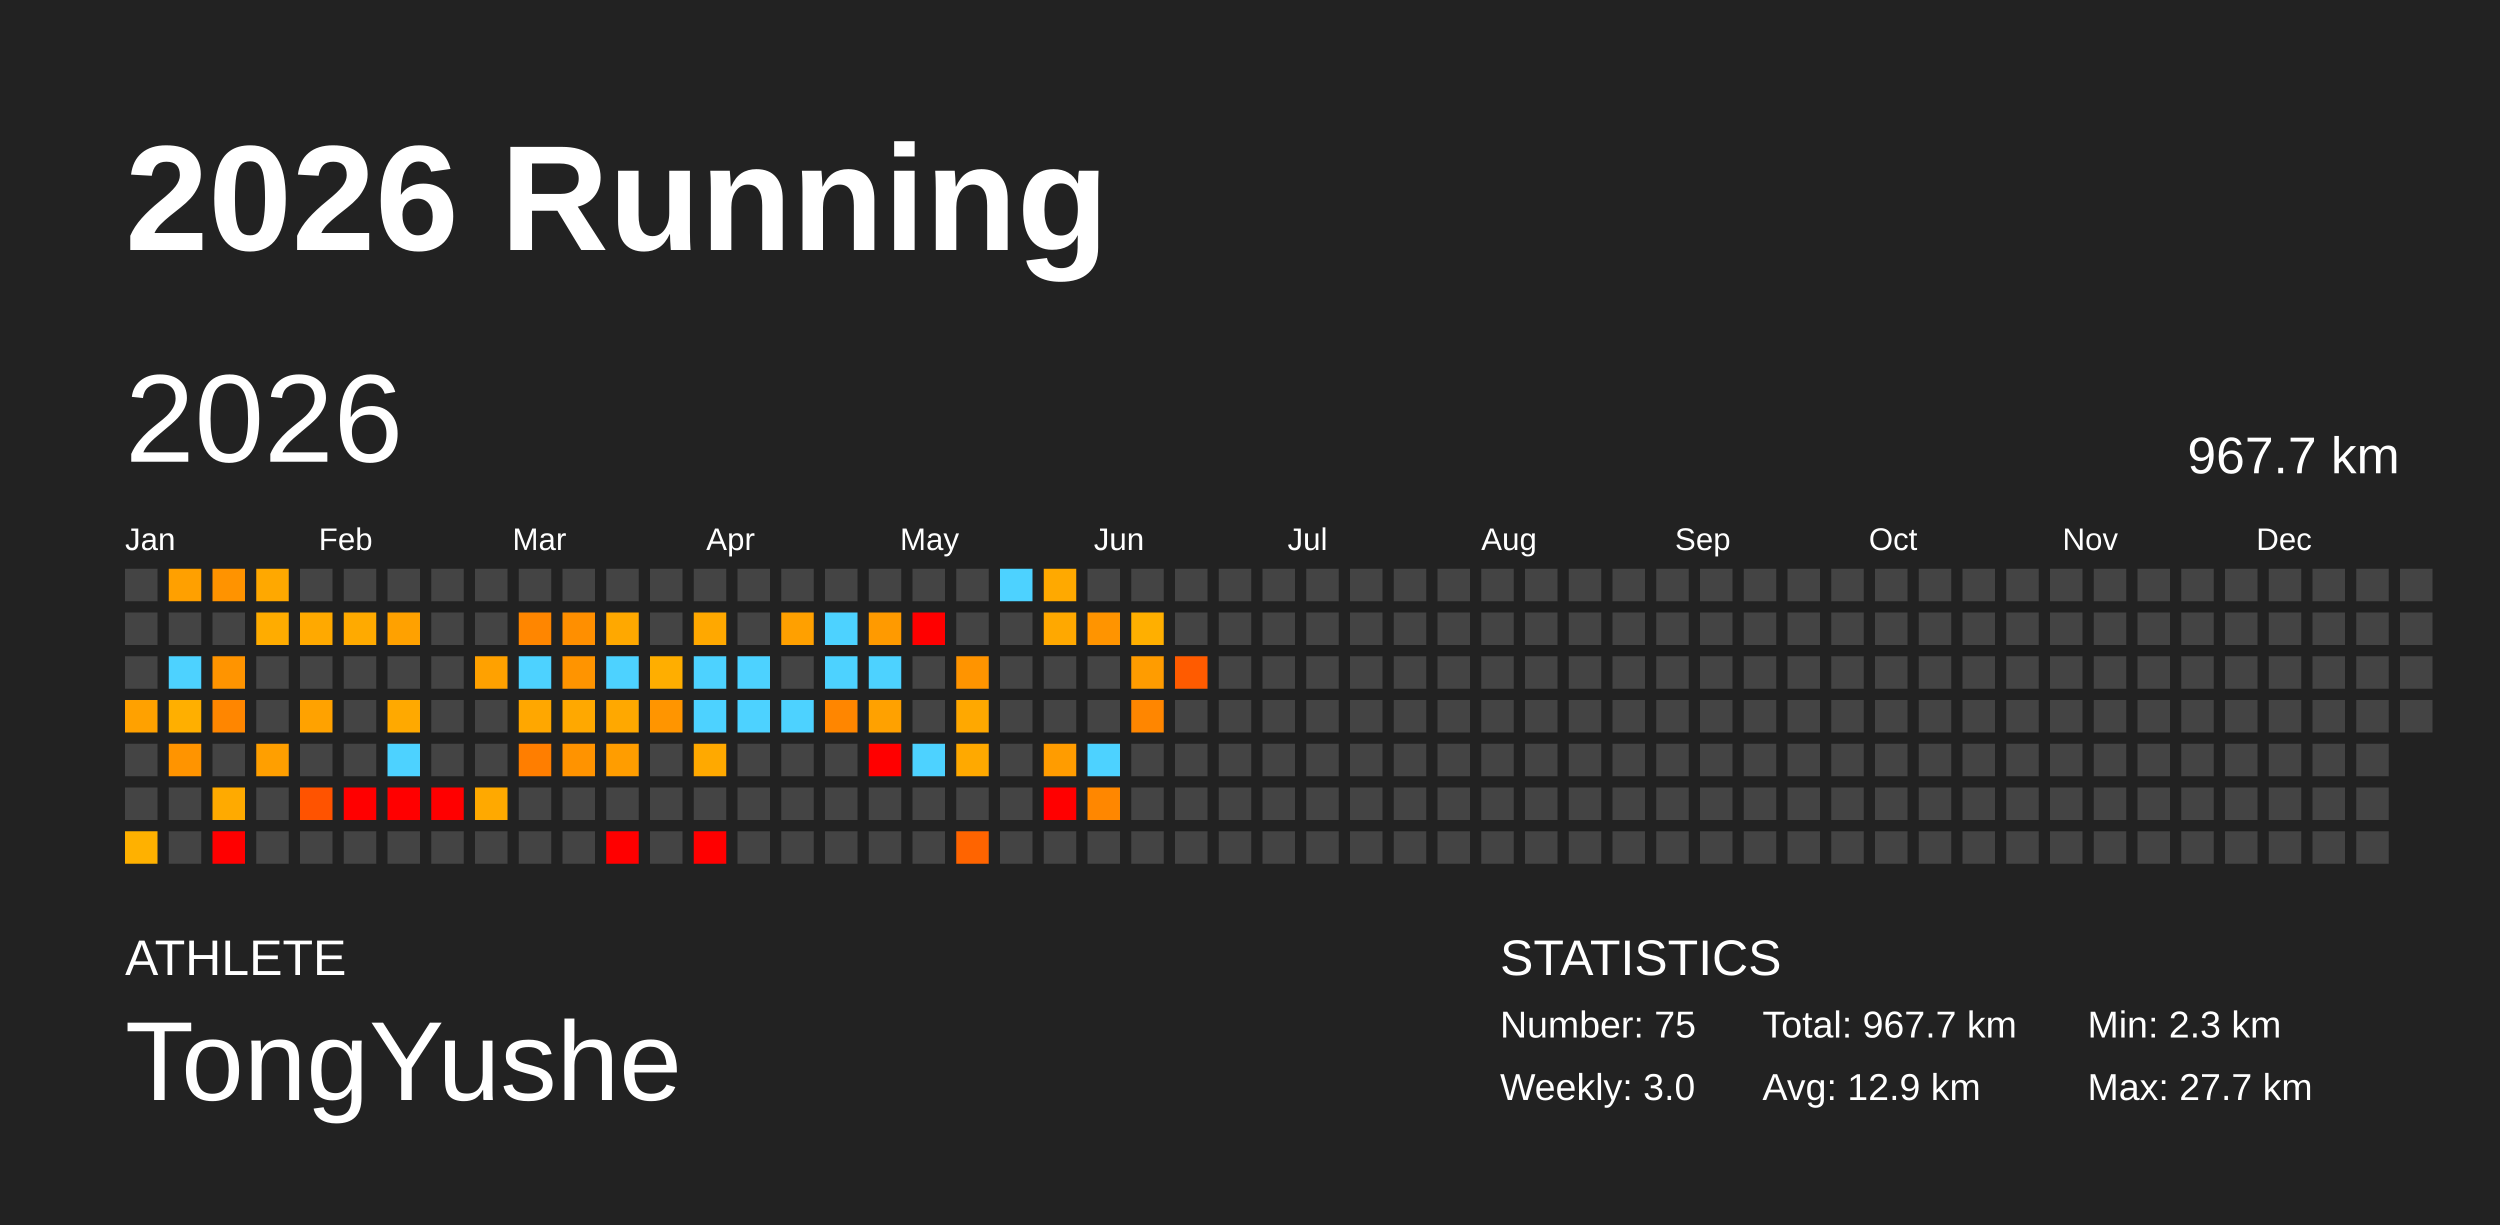
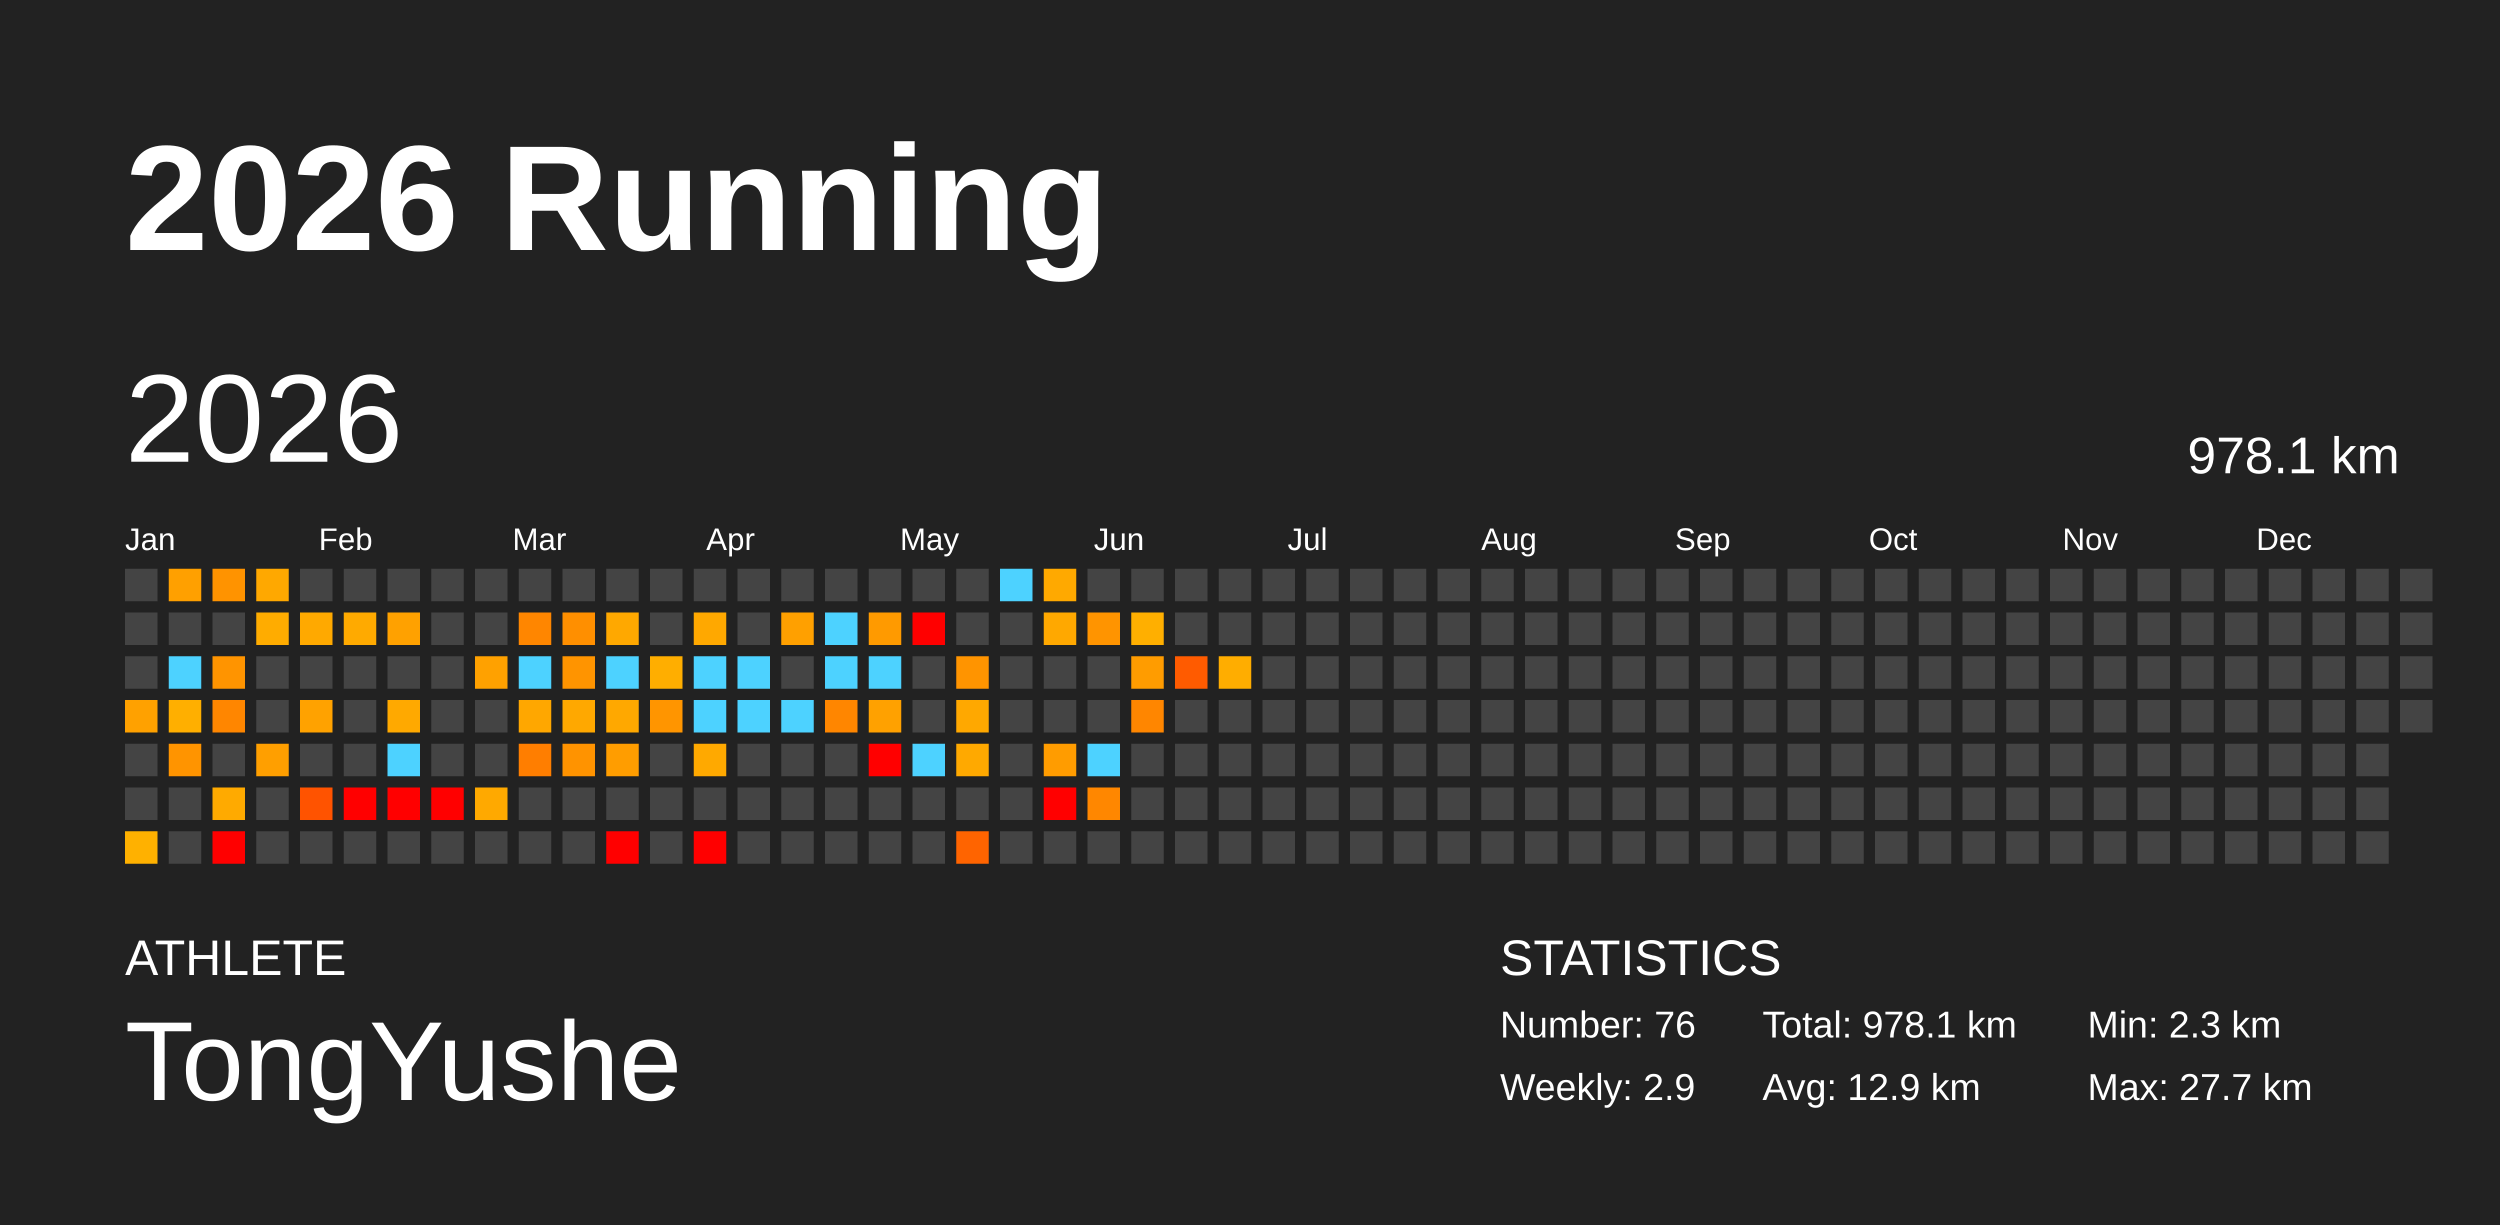
<svg xmlns="http://www.w3.org/2000/svg" baseProfile="full" height="98mm" version="1.1" viewBox="0,0,200,98" width="200mm">
  <defs />
  <rect fill="#222222" height="98" width="200" x="0" y="0" />
  <text fill="#FFFFFF" style="font-size:12px; font-family:Arial; font-weight:bold;" x="10" y="20">2026 Running</text>
  <text fill="#FFFFFF" style="font-size:4px; font-family:Arial" x="10" y="78">ATHLETE</text>
  <text fill="#FFFFFF" style="font-size:9px; font-family:Arial" x="10" y="88">TongYushe</text>
  <text fill="#FFFFFF" style="font-size:4px; font-family:Arial" x="120" y="78">STATISTICS</text>
-   <text fill="#FFFFFF" style="font-size:3px; font-family:Arial" x="120" y="83">Number: 75</text>
-   <text fill="#FFFFFF" style="font-size:3px; font-family:Arial" x="120" y="88">Weekly: 3.0</text>
-   <text fill="#FFFFFF" style="font-size:3px; font-family:Arial" x="141" y="83">Total: 967.7 km</text>
+   <text fill="#FFFFFF" style="font-size:3px; font-family:Arial" x="120" y="83">Number: 76</text>
+   <text fill="#FFFFFF" style="font-size:3px; font-family:Arial" x="120" y="88">Weekly: 2.9</text>
+   <text fill="#FFFFFF" style="font-size:3px; font-family:Arial" x="141" y="83">Total: 978.1 km</text>
  <text fill="#FFFFFF" style="font-size:3px; font-family:Arial" x="141" y="88">Avg: 12.9 km</text>
  <text fill="#FFFFFF" style="font-size:3px; font-family:Arial" x="167" y="83">Min: 2.3 km</text>
  <text fill="#FFFFFF" style="font-size:3px; font-family:Arial" x="167" y="88">Max: 27.7 km</text>
  <text dominant-baseline="hanging" fill="#FFFFFF" style="font-size:10.0px; font-family:Arial;" x="10" y="30">2026</text>
-   <text dominant-baseline="hanging" fill="#FFFFFF" style="font-size:4.125px; font-family:Arial;" x="175" y="35">967.7 km</text>
+   <text dominant-baseline="hanging" fill="#FFFFFF" style="font-size:4.125px; font-family:Arial;" x="175" y="35">978.1 km</text>
  <text fill="#FFFFFF" style="font-size:2.5px; font-family:Arial" x="10.0" y="44">Jan</text>
  <text fill="#FFFFFF" style="font-size:2.5px; font-family:Arial" x="25.5" y="44">Feb</text>
  <text fill="#FFFFFF" style="font-size:2.5px; font-family:Arial" x="41.0" y="44">Mar</text>
  <text fill="#FFFFFF" style="font-size:2.5px; font-family:Arial" x="56.5" y="44">Apr</text>
  <text fill="#FFFFFF" style="font-size:2.5px; font-family:Arial" x="72.0" y="44">May</text>
  <text fill="#FFFFFF" style="font-size:2.5px; font-family:Arial" x="87.5" y="44">Jun</text>
  <text fill="#FFFFFF" style="font-size:2.5px; font-family:Arial" x="103.0" y="44">Jul</text>
  <text fill="#FFFFFF" style="font-size:2.5px; font-family:Arial" x="118.5" y="44">Aug</text>
  <text fill="#FFFFFF" style="font-size:2.5px; font-family:Arial" x="134.0" y="44">Sep</text>
  <text fill="#FFFFFF" style="font-size:2.5px; font-family:Arial" x="149.5" y="44">Oct</text>
  <text fill="#FFFFFF" style="font-size:2.5px; font-family:Arial" x="165.0" y="44">Nov</text>
  <text fill="#FFFFFF" style="font-size:2.5px; font-family:Arial" x="180.5" y="44">Dec</text>
  <rect fill="#444444" height="2.6" width="2.6" x="10.0" y="45.5" />
  <rect fill="#444444" height="2.6" width="2.6" x="10.0" y="49.0" />
  <rect fill="#444444" height="2.6" width="2.6" x="10.0" y="52.5" />
  <rect fill="#ffa100" height="2.6" width="2.6" x="10.0" y="56.0" />
  <rect fill="#444444" height="2.6" width="2.6" x="10.0" y="59.5" />
  <rect fill="#444444" height="2.6" width="2.6" x="10.0" y="63.0" />
  <rect fill="#ffb100" height="2.6" width="2.6" x="10.0" y="66.5" />
  <rect fill="#ffa000" height="2.6" width="2.6" x="13.5" y="45.5" />
  <rect fill="#444444" height="2.6" width="2.6" x="13.5" y="49.0" />
  <rect fill="#4dd2ff" height="2.6" width="2.6" x="13.5" y="52.5" />
  <rect fill="#ffaf00" height="2.6" width="2.6" x="13.5" y="56.0" />
  <rect fill="#ff9400" height="2.6" width="2.6" x="13.5" y="59.5" />
  <rect fill="#444444" height="2.6" width="2.6" x="13.5" y="63.0" />
  <rect fill="#444444" height="2.6" width="2.6" x="13.5" y="66.5" />
  <rect fill="#ff9300" height="2.6" width="2.6" x="17.0" y="45.5" />
  <rect fill="#444444" height="2.6" width="2.6" x="17.0" y="49.0" />
  <rect fill="#ff9400" height="2.6" width="2.6" x="17.0" y="52.5" />
  <rect fill="#ff8600" height="2.6" width="2.6" x="17.0" y="56.0" />
  <rect fill="#444444" height="2.6" width="2.6" x="17.0" y="59.5" />
  <rect fill="#ffaa00" height="2.6" width="2.6" x="17.0" y="63.0" />
  <rect fill="red" height="2.6" width="2.6" x="17.0" y="66.5" />
  <rect fill="#ffa800" height="2.6" width="2.6" x="20.5" y="45.5" />
  <rect fill="#ffac00" height="2.6" width="2.6" x="20.5" y="49.0" />
  <rect fill="#444444" height="2.6" width="2.6" x="20.5" y="52.5" />
  <rect fill="#444444" height="2.6" width="2.6" x="20.5" y="56.0" />
  <rect fill="#ff9f00" height="2.6" width="2.6" x="20.5" y="59.5" />
  <rect fill="#444444" height="2.6" width="2.6" x="20.5" y="63.0" />
  <rect fill="#444444" height="2.6" width="2.6" x="20.5" y="66.5" />
  <rect fill="#444444" height="2.6" width="2.6" x="24.0" y="45.5" />
  <rect fill="#ffa900" height="2.6" width="2.6" x="24.0" y="49.0" />
  <rect fill="#444444" height="2.6" width="2.6" x="24.0" y="52.5" />
  <rect fill="#ffa200" height="2.6" width="2.6" x="24.0" y="56.0" />
  <rect fill="#444444" height="2.6" width="2.6" x="24.0" y="59.5" />
  <rect fill="#ff5300" height="2.6" width="2.6" x="24.0" y="63.0" />
  <rect fill="#444444" height="2.6" width="2.6" x="24.0" y="66.5" />
  <rect fill="#444444" height="2.6" width="2.6" x="27.5" y="45.5" />
  <rect fill="#ffaa00" height="2.6" width="2.6" x="27.5" y="49.0" />
  <rect fill="#444444" height="2.6" width="2.6" x="27.5" y="52.5" />
  <rect fill="#444444" height="2.6" width="2.6" x="27.5" y="56.0" />
  <rect fill="#444444" height="2.6" width="2.6" x="27.5" y="59.5" />
  <rect fill="red" height="2.6" width="2.6" x="27.5" y="63.0" />
  <rect fill="#444444" height="2.6" width="2.6" x="27.5" y="66.5" />
  <rect fill="#444444" height="2.6" width="2.6" x="31.0" y="45.5" />
  <rect fill="#ffa100" height="2.6" width="2.6" x="31.0" y="49.0" />
  <rect fill="#444444" height="2.6" width="2.6" x="31.0" y="52.5" />
  <rect fill="#ffa900" height="2.6" width="2.6" x="31.0" y="56.0" />
  <rect fill="#4dd2ff" height="2.6" width="2.6" x="31.0" y="59.5" />
  <rect fill="red" height="2.6" width="2.6" x="31.0" y="63.0" />
  <rect fill="#444444" height="2.6" width="2.6" x="31.0" y="66.5" />
  <rect fill="#444444" height="2.6" width="2.6" x="34.5" y="45.5" />
  <rect fill="#444444" height="2.6" width="2.6" x="34.5" y="49.0" />
  <rect fill="#444444" height="2.6" width="2.6" x="34.5" y="52.5" />
  <rect fill="#444444" height="2.6" width="2.6" x="34.5" y="56.0" />
  <rect fill="#444444" height="2.6" width="2.6" x="34.5" y="59.5" />
  <rect fill="red" height="2.6" width="2.6" x="34.5" y="63.0" />
  <rect fill="#444444" height="2.6" width="2.6" x="34.5" y="66.5" />
  <rect fill="#444444" height="2.6" width="2.6" x="38.0" y="45.5" />
  <rect fill="#444444" height="2.6" width="2.6" x="38.0" y="49.0" />
  <rect fill="#ffa100" height="2.6" width="2.6" x="38.0" y="52.5" />
  <rect fill="#444444" height="2.6" width="2.6" x="38.0" y="56.0" />
  <rect fill="#444444" height="2.6" width="2.6" x="38.0" y="59.5" />
  <rect fill="#ffa900" height="2.6" width="2.6" x="38.0" y="63.0" />
  <rect fill="#444444" height="2.6" width="2.6" x="38.0" y="66.5" />
  <rect fill="#444444" height="2.6" width="2.6" x="41.5" y="45.5" />
  <rect fill="#ff8600" height="2.6" width="2.6" x="41.5" y="49.0" />
  <rect fill="#4dd2ff" height="2.6" width="2.6" x="41.5" y="52.5" />
  <rect fill="#ffa700" height="2.6" width="2.6" x="41.5" y="56.0" />
  <rect fill="#ff7e00" height="2.6" width="2.6" x="41.5" y="59.5" />
  <rect fill="#444444" height="2.6" width="2.6" x="41.5" y="63.0" />
  <rect fill="#444444" height="2.6" width="2.6" x="41.5" y="66.5" />
  <rect fill="#444444" height="2.6" width="2.6" x="45.0" y="45.5" />
  <rect fill="#ff8f00" height="2.6" width="2.6" x="45.0" y="49.0" />
  <rect fill="#ff9400" height="2.6" width="2.6" x="45.0" y="52.5" />
  <rect fill="#ffa800" height="2.6" width="2.6" x="45.0" y="56.0" />
  <rect fill="#ff9300" height="2.6" width="2.6" x="45.0" y="59.5" />
  <rect fill="#444444" height="2.6" width="2.6" x="45.0" y="63.0" />
  <rect fill="#444444" height="2.6" width="2.6" x="45.0" y="66.5" />
  <rect fill="#444444" height="2.6" width="2.6" x="48.5" y="45.5" />
  <rect fill="#ffa800" height="2.6" width="2.6" x="48.5" y="49.0" />
  <rect fill="#4dd2ff" height="2.6" width="2.6" x="48.5" y="52.5" />
  <rect fill="#ffa800" height="2.6" width="2.6" x="48.5" y="56.0" />
  <rect fill="#ff9d00" height="2.6" width="2.6" x="48.5" y="59.5" />
  <rect fill="#444444" height="2.6" width="2.6" x="48.5" y="63.0" />
  <rect fill="red" height="2.6" width="2.6" x="48.5" y="66.5" />
  <rect fill="#444444" height="2.6" width="2.6" x="52.0" y="45.5" />
  <rect fill="#444444" height="2.6" width="2.6" x="52.0" y="49.0" />
  <rect fill="#ffae00" height="2.6" width="2.6" x="52.0" y="52.5" />
  <rect fill="#ff9500" height="2.6" width="2.6" x="52.0" y="56.0" />
  <rect fill="#444444" height="2.6" width="2.6" x="52.0" y="59.5" />
  <rect fill="#444444" height="2.6" width="2.6" x="52.0" y="63.0" />
  <rect fill="#444444" height="2.6" width="2.6" x="52.0" y="66.5" />
  <rect fill="#444444" height="2.6" width="2.6" x="55.5" y="45.5" />
  <rect fill="#ffa800" height="2.6" width="2.6" x="55.5" y="49.0" />
  <rect fill="#4dd2ff" height="2.6" width="2.6" x="55.5" y="52.5" />
  <rect fill="#4dd2ff" height="2.6" width="2.6" x="55.5" y="56.0" />
  <rect fill="#ffa900" height="2.6" width="2.6" x="55.5" y="59.5" />
  <rect fill="#444444" height="2.6" width="2.6" x="55.5" y="63.0" />
  <rect fill="red" height="2.6" width="2.6" x="55.5" y="66.5" />
  <rect fill="#444444" height="2.6" width="2.6" x="59.0" y="45.5" />
  <rect fill="#444444" height="2.6" width="2.6" x="59.0" y="49.0" />
  <rect fill="#4dd2ff" height="2.6" width="2.6" x="59.0" y="52.5" />
  <rect fill="#4dd2ff" height="2.6" width="2.6" x="59.0" y="56.0" />
  <rect fill="#444444" height="2.6" width="2.6" x="59.0" y="59.5" />
  <rect fill="#444444" height="2.6" width="2.6" x="59.0" y="63.0" />
  <rect fill="#444444" height="2.6" width="2.6" x="59.0" y="66.5" />
  <rect fill="#444444" height="2.6" width="2.6" x="62.5" y="45.5" />
  <rect fill="#ffa000" height="2.6" width="2.6" x="62.5" y="49.0" />
  <rect fill="#444444" height="2.6" width="2.6" x="62.5" y="52.5" />
  <rect fill="#4dd2ff" height="2.6" width="2.6" x="62.5" y="56.0" />
  <rect fill="#444444" height="2.6" width="2.6" x="62.5" y="59.5" />
  <rect fill="#444444" height="2.6" width="2.6" x="62.5" y="63.0" />
  <rect fill="#444444" height="2.6" width="2.6" x="62.5" y="66.5" />
  <rect fill="#444444" height="2.6" width="2.6" x="66.0" y="45.5" />
  <rect fill="#4dd2ff" height="2.6" width="2.6" x="66.0" y="49.0" />
  <rect fill="#4dd2ff" height="2.6" width="2.6" x="66.0" y="52.5" />
  <rect fill="#ff8600" height="2.6" width="2.6" x="66.0" y="56.0" />
  <rect fill="#444444" height="2.6" width="2.6" x="66.0" y="59.5" />
  <rect fill="#444444" height="2.6" width="2.6" x="66.0" y="63.0" />
  <rect fill="#444444" height="2.6" width="2.6" x="66.0" y="66.5" />
  <rect fill="#444444" height="2.6" width="2.6" x="69.5" y="45.5" />
  <rect fill="#ff9a00" height="2.6" width="2.6" x="69.5" y="49.0" />
  <rect fill="#4dd2ff" height="2.6" width="2.6" x="69.5" y="52.5" />
  <rect fill="#ffa100" height="2.6" width="2.6" x="69.5" y="56.0" />
  <rect fill="red" height="2.6" width="2.6" x="69.5" y="59.5" />
  <rect fill="#444444" height="2.6" width="2.6" x="69.5" y="63.0" />
  <rect fill="#444444" height="2.6" width="2.6" x="69.5" y="66.5" />
  <rect fill="#444444" height="2.6" width="2.6" x="73.0" y="45.5" />
  <rect fill="red" height="2.6" width="2.6" x="73.0" y="49.0" />
  <rect fill="#444444" height="2.6" width="2.6" x="73.0" y="52.5" />
  <rect fill="#444444" height="2.6" width="2.6" x="73.0" y="56.0" />
  <rect fill="#4dd2ff" height="2.6" width="2.6" x="73.0" y="59.5" />
  <rect fill="#444444" height="2.6" width="2.6" x="73.0" y="63.0" />
  <rect fill="#444444" height="2.6" width="2.6" x="73.0" y="66.5" />
  <rect fill="#444444" height="2.6" width="2.6" x="76.5" y="45.5" />
  <rect fill="#444444" height="2.6" width="2.6" x="76.5" y="49.0" />
  <rect fill="#ff9400" height="2.6" width="2.6" x="76.5" y="52.5" />
  <rect fill="#ffa800" height="2.6" width="2.6" x="76.5" y="56.0" />
  <rect fill="#ffa900" height="2.6" width="2.6" x="76.5" y="59.5" />
  <rect fill="#444444" height="2.6" width="2.6" x="76.5" y="63.0" />
  <rect fill="#ff6400" height="2.6" width="2.6" x="76.5" y="66.5" />
  <rect fill="#4dd2ff" height="2.6" width="2.6" x="80.0" y="45.5" />
  <rect fill="#444444" height="2.6" width="2.6" x="80.0" y="49.0" />
  <rect fill="#444444" height="2.6" width="2.6" x="80.0" y="52.5" />
  <rect fill="#444444" height="2.6" width="2.6" x="80.0" y="56.0" />
  <rect fill="#444444" height="2.6" width="2.6" x="80.0" y="59.5" />
  <rect fill="#444444" height="2.6" width="2.6" x="80.0" y="63.0" />
  <rect fill="#444444" height="2.6" width="2.6" x="80.0" y="66.5" />
  <rect fill="#ffa900" height="2.6" width="2.6" x="83.5" y="45.5" />
  <rect fill="#ffa800" height="2.6" width="2.6" x="83.5" y="49.0" />
  <rect fill="#444444" height="2.6" width="2.6" x="83.5" y="52.5" />
  <rect fill="#444444" height="2.6" width="2.6" x="83.5" y="56.0" />
  <rect fill="#ff9c00" height="2.6" width="2.6" x="83.5" y="59.5" />
  <rect fill="red" height="2.6" width="2.6" x="83.5" y="63.0" />
  <rect fill="#444444" height="2.6" width="2.6" x="83.5" y="66.5" />
  <rect fill="#444444" height="2.6" width="2.6" x="87.0" y="45.5" />
  <rect fill="#ff9400" height="2.6" width="2.6" x="87.0" y="49.0" />
  <rect fill="#444444" height="2.6" width="2.6" x="87.0" y="52.5" />
  <rect fill="#444444" height="2.6" width="2.6" x="87.0" y="56.0" />
  <rect fill="#4dd2ff" height="2.6" width="2.6" x="87.0" y="59.5" />
  <rect fill="#ff8700" height="2.6" width="2.6" x="87.0" y="63.0" />
  <rect fill="#444444" height="2.6" width="2.6" x="87.0" y="66.5" />
  <rect fill="#444444" height="2.6" width="2.6" x="90.5" y="45.5" />
  <rect fill="#ffaf00" height="2.6" width="2.6" x="90.5" y="49.0" />
  <rect fill="#ff9c00" height="2.6" width="2.6" x="90.5" y="52.5" />
  <rect fill="#ff8600" height="2.6" width="2.6" x="90.5" y="56.0" />
  <rect fill="#444444" height="2.6" width="2.6" x="90.5" y="59.5" />
  <rect fill="#444444" height="2.6" width="2.6" x="90.5" y="63.0" />
  <rect fill="#444444" height="2.6" width="2.6" x="90.5" y="66.5" />
  <rect fill="#444444" height="2.6" width="2.6" x="94.0" y="45.5" />
  <rect fill="#444444" height="2.6" width="2.6" x="94.0" y="49.0" />
  <rect fill="#ff5b00" height="2.6" width="2.6" x="94.0" y="52.5" />
  <rect fill="#444444" height="2.6" width="2.6" x="94.0" y="56.0" />
  <rect fill="#444444" height="2.6" width="2.6" x="94.0" y="59.5" />
  <rect fill="#444444" height="2.6" width="2.6" x="94.0" y="63.0" />
  <rect fill="#444444" height="2.6" width="2.6" x="94.0" y="66.5" />
  <rect fill="#444444" height="2.6" width="2.6" x="97.5" y="45.5" />
  <rect fill="#444444" height="2.6" width="2.6" x="97.5" y="49.0" />
-   <rect fill="#444444" height="2.6" width="2.6" x="97.5" y="52.5" />
+   <rect fill="#ffad00" height="2.6" width="2.6" x="97.5" y="52.5" />
  <rect fill="#444444" height="2.6" width="2.6" x="97.5" y="56.0" />
  <rect fill="#444444" height="2.6" width="2.6" x="97.5" y="59.5" />
  <rect fill="#444444" height="2.6" width="2.6" x="97.5" y="63.0" />
  <rect fill="#444444" height="2.6" width="2.6" x="97.5" y="66.5" />
  <rect fill="#444444" height="2.6" width="2.6" x="101.0" y="45.5" />
  <rect fill="#444444" height="2.6" width="2.6" x="101.0" y="49.0" />
  <rect fill="#444444" height="2.6" width="2.6" x="101.0" y="52.5" />
  <rect fill="#444444" height="2.6" width="2.6" x="101.0" y="56.0" />
  <rect fill="#444444" height="2.6" width="2.6" x="101.0" y="59.5" />
  <rect fill="#444444" height="2.6" width="2.6" x="101.0" y="63.0" />
  <rect fill="#444444" height="2.6" width="2.6" x="101.0" y="66.5" />
  <rect fill="#444444" height="2.6" width="2.6" x="104.5" y="45.5" />
  <rect fill="#444444" height="2.6" width="2.6" x="104.5" y="49.0" />
  <rect fill="#444444" height="2.6" width="2.6" x="104.5" y="52.5" />
  <rect fill="#444444" height="2.6" width="2.6" x="104.5" y="56.0" />
  <rect fill="#444444" height="2.6" width="2.6" x="104.5" y="59.5" />
  <rect fill="#444444" height="2.6" width="2.6" x="104.5" y="63.0" />
  <rect fill="#444444" height="2.6" width="2.6" x="104.5" y="66.5" />
  <rect fill="#444444" height="2.6" width="2.6" x="108.0" y="45.5" />
  <rect fill="#444444" height="2.6" width="2.6" x="108.0" y="49.0" />
  <rect fill="#444444" height="2.6" width="2.6" x="108.0" y="52.5" />
  <rect fill="#444444" height="2.6" width="2.6" x="108.0" y="56.0" />
  <rect fill="#444444" height="2.6" width="2.6" x="108.0" y="59.5" />
  <rect fill="#444444" height="2.6" width="2.6" x="108.0" y="63.0" />
  <rect fill="#444444" height="2.6" width="2.6" x="108.0" y="66.5" />
  <rect fill="#444444" height="2.6" width="2.6" x="111.5" y="45.5" />
  <rect fill="#444444" height="2.6" width="2.6" x="111.5" y="49.0" />
  <rect fill="#444444" height="2.6" width="2.6" x="111.5" y="52.5" />
  <rect fill="#444444" height="2.6" width="2.6" x="111.5" y="56.0" />
  <rect fill="#444444" height="2.6" width="2.6" x="111.5" y="59.5" />
  <rect fill="#444444" height="2.6" width="2.6" x="111.5" y="63.0" />
  <rect fill="#444444" height="2.6" width="2.6" x="111.5" y="66.5" />
  <rect fill="#444444" height="2.6" width="2.6" x="115.0" y="45.5" />
  <rect fill="#444444" height="2.6" width="2.6" x="115.0" y="49.0" />
  <rect fill="#444444" height="2.6" width="2.6" x="115.0" y="52.5" />
  <rect fill="#444444" height="2.6" width="2.6" x="115.0" y="56.0" />
  <rect fill="#444444" height="2.6" width="2.6" x="115.0" y="59.5" />
  <rect fill="#444444" height="2.6" width="2.6" x="115.0" y="63.0" />
  <rect fill="#444444" height="2.6" width="2.6" x="115.0" y="66.5" />
  <rect fill="#444444" height="2.6" width="2.6" x="118.5" y="45.5" />
  <rect fill="#444444" height="2.6" width="2.6" x="118.5" y="49.0" />
  <rect fill="#444444" height="2.6" width="2.6" x="118.5" y="52.5" />
  <rect fill="#444444" height="2.6" width="2.6" x="118.5" y="56.0" />
  <rect fill="#444444" height="2.6" width="2.6" x="118.5" y="59.5" />
  <rect fill="#444444" height="2.6" width="2.6" x="118.5" y="63.0" />
  <rect fill="#444444" height="2.6" width="2.6" x="118.5" y="66.5" />
  <rect fill="#444444" height="2.6" width="2.6" x="122.0" y="45.5" />
  <rect fill="#444444" height="2.6" width="2.6" x="122.0" y="49.0" />
  <rect fill="#444444" height="2.6" width="2.6" x="122.0" y="52.5" />
  <rect fill="#444444" height="2.6" width="2.6" x="122.0" y="56.0" />
  <rect fill="#444444" height="2.6" width="2.6" x="122.0" y="59.5" />
  <rect fill="#444444" height="2.6" width="2.6" x="122.0" y="63.0" />
  <rect fill="#444444" height="2.6" width="2.6" x="122.0" y="66.5" />
  <rect fill="#444444" height="2.6" width="2.6" x="125.5" y="45.5" />
  <rect fill="#444444" height="2.6" width="2.6" x="125.5" y="49.0" />
  <rect fill="#444444" height="2.6" width="2.6" x="125.5" y="52.5" />
  <rect fill="#444444" height="2.6" width="2.6" x="125.5" y="56.0" />
  <rect fill="#444444" height="2.6" width="2.6" x="125.5" y="59.5" />
  <rect fill="#444444" height="2.6" width="2.6" x="125.5" y="63.0" />
  <rect fill="#444444" height="2.6" width="2.6" x="125.5" y="66.5" />
  <rect fill="#444444" height="2.6" width="2.6" x="129.0" y="45.5" />
  <rect fill="#444444" height="2.6" width="2.6" x="129.0" y="49.0" />
  <rect fill="#444444" height="2.6" width="2.6" x="129.0" y="52.5" />
  <rect fill="#444444" height="2.6" width="2.6" x="129.0" y="56.0" />
  <rect fill="#444444" height="2.6" width="2.6" x="129.0" y="59.5" />
  <rect fill="#444444" height="2.6" width="2.6" x="129.0" y="63.0" />
  <rect fill="#444444" height="2.6" width="2.6" x="129.0" y="66.5" />
  <rect fill="#444444" height="2.6" width="2.6" x="132.5" y="45.5" />
  <rect fill="#444444" height="2.6" width="2.6" x="132.5" y="49.0" />
  <rect fill="#444444" height="2.6" width="2.6" x="132.5" y="52.5" />
  <rect fill="#444444" height="2.6" width="2.6" x="132.5" y="56.0" />
  <rect fill="#444444" height="2.6" width="2.6" x="132.5" y="59.5" />
  <rect fill="#444444" height="2.6" width="2.6" x="132.5" y="63.0" />
  <rect fill="#444444" height="2.6" width="2.6" x="132.5" y="66.5" />
  <rect fill="#444444" height="2.6" width="2.6" x="136.0" y="45.5" />
  <rect fill="#444444" height="2.6" width="2.6" x="136.0" y="49.0" />
  <rect fill="#444444" height="2.6" width="2.6" x="136.0" y="52.5" />
  <rect fill="#444444" height="2.6" width="2.6" x="136.0" y="56.0" />
  <rect fill="#444444" height="2.6" width="2.6" x="136.0" y="59.5" />
  <rect fill="#444444" height="2.6" width="2.6" x="136.0" y="63.0" />
  <rect fill="#444444" height="2.6" width="2.6" x="136.0" y="66.5" />
  <rect fill="#444444" height="2.6" width="2.6" x="139.5" y="45.5" />
  <rect fill="#444444" height="2.6" width="2.6" x="139.5" y="49.0" />
  <rect fill="#444444" height="2.6" width="2.6" x="139.5" y="52.5" />
  <rect fill="#444444" height="2.6" width="2.6" x="139.5" y="56.0" />
  <rect fill="#444444" height="2.6" width="2.6" x="139.5" y="59.5" />
  <rect fill="#444444" height="2.6" width="2.6" x="139.5" y="63.0" />
  <rect fill="#444444" height="2.6" width="2.6" x="139.5" y="66.5" />
  <rect fill="#444444" height="2.6" width="2.6" x="143.0" y="45.5" />
  <rect fill="#444444" height="2.6" width="2.6" x="143.0" y="49.0" />
  <rect fill="#444444" height="2.6" width="2.6" x="143.0" y="52.5" />
  <rect fill="#444444" height="2.6" width="2.6" x="143.0" y="56.0" />
  <rect fill="#444444" height="2.6" width="2.6" x="143.0" y="59.5" />
  <rect fill="#444444" height="2.6" width="2.6" x="143.0" y="63.0" />
  <rect fill="#444444" height="2.6" width="2.6" x="143.0" y="66.5" />
  <rect fill="#444444" height="2.6" width="2.6" x="146.5" y="45.5" />
  <rect fill="#444444" height="2.6" width="2.6" x="146.5" y="49.0" />
  <rect fill="#444444" height="2.6" width="2.6" x="146.5" y="52.5" />
  <rect fill="#444444" height="2.6" width="2.6" x="146.5" y="56.0" />
  <rect fill="#444444" height="2.6" width="2.6" x="146.5" y="59.5" />
  <rect fill="#444444" height="2.6" width="2.6" x="146.5" y="63.0" />
  <rect fill="#444444" height="2.6" width="2.6" x="146.5" y="66.5" />
  <rect fill="#444444" height="2.6" width="2.6" x="150.0" y="45.5" />
  <rect fill="#444444" height="2.6" width="2.6" x="150.0" y="49.0" />
  <rect fill="#444444" height="2.6" width="2.6" x="150.0" y="52.5" />
  <rect fill="#444444" height="2.6" width="2.6" x="150.0" y="56.0" />
  <rect fill="#444444" height="2.6" width="2.6" x="150.0" y="59.5" />
  <rect fill="#444444" height="2.6" width="2.6" x="150.0" y="63.0" />
  <rect fill="#444444" height="2.6" width="2.6" x="150.0" y="66.5" />
  <rect fill="#444444" height="2.6" width="2.6" x="153.5" y="45.5" />
  <rect fill="#444444" height="2.6" width="2.6" x="153.5" y="49.0" />
  <rect fill="#444444" height="2.6" width="2.6" x="153.5" y="52.5" />
  <rect fill="#444444" height="2.6" width="2.6" x="153.5" y="56.0" />
  <rect fill="#444444" height="2.6" width="2.6" x="153.5" y="59.5" />
  <rect fill="#444444" height="2.6" width="2.6" x="153.5" y="63.0" />
  <rect fill="#444444" height="2.6" width="2.6" x="153.5" y="66.5" />
  <rect fill="#444444" height="2.6" width="2.6" x="157.0" y="45.5" />
  <rect fill="#444444" height="2.6" width="2.6" x="157.0" y="49.0" />
  <rect fill="#444444" height="2.6" width="2.6" x="157.0" y="52.5" />
  <rect fill="#444444" height="2.6" width="2.6" x="157.0" y="56.0" />
  <rect fill="#444444" height="2.6" width="2.6" x="157.0" y="59.5" />
  <rect fill="#444444" height="2.6" width="2.6" x="157.0" y="63.0" />
  <rect fill="#444444" height="2.6" width="2.6" x="157.0" y="66.5" />
  <rect fill="#444444" height="2.6" width="2.6" x="160.5" y="45.5" />
  <rect fill="#444444" height="2.6" width="2.6" x="160.5" y="49.0" />
  <rect fill="#444444" height="2.6" width="2.6" x="160.5" y="52.5" />
  <rect fill="#444444" height="2.6" width="2.6" x="160.5" y="56.0" />
  <rect fill="#444444" height="2.6" width="2.6" x="160.5" y="59.5" />
  <rect fill="#444444" height="2.6" width="2.6" x="160.5" y="63.0" />
  <rect fill="#444444" height="2.6" width="2.6" x="160.5" y="66.5" />
  <rect fill="#444444" height="2.6" width="2.6" x="164.0" y="45.5" />
  <rect fill="#444444" height="2.6" width="2.6" x="164.0" y="49.0" />
  <rect fill="#444444" height="2.6" width="2.6" x="164.0" y="52.5" />
  <rect fill="#444444" height="2.6" width="2.6" x="164.0" y="56.0" />
  <rect fill="#444444" height="2.6" width="2.6" x="164.0" y="59.5" />
  <rect fill="#444444" height="2.6" width="2.6" x="164.0" y="63.0" />
  <rect fill="#444444" height="2.6" width="2.6" x="164.0" y="66.5" />
  <rect fill="#444444" height="2.6" width="2.6" x="167.5" y="45.5" />
  <rect fill="#444444" height="2.6" width="2.6" x="167.5" y="49.0" />
  <rect fill="#444444" height="2.6" width="2.6" x="167.5" y="52.5" />
  <rect fill="#444444" height="2.6" width="2.6" x="167.5" y="56.0" />
  <rect fill="#444444" height="2.6" width="2.6" x="167.5" y="59.5" />
  <rect fill="#444444" height="2.6" width="2.6" x="167.5" y="63.0" />
  <rect fill="#444444" height="2.6" width="2.6" x="167.5" y="66.5" />
  <rect fill="#444444" height="2.6" width="2.6" x="171.0" y="45.5" />
  <rect fill="#444444" height="2.6" width="2.6" x="171.0" y="49.0" />
  <rect fill="#444444" height="2.6" width="2.6" x="171.0" y="52.5" />
  <rect fill="#444444" height="2.6" width="2.6" x="171.0" y="56.0" />
  <rect fill="#444444" height="2.6" width="2.6" x="171.0" y="59.5" />
  <rect fill="#444444" height="2.6" width="2.6" x="171.0" y="63.0" />
  <rect fill="#444444" height="2.6" width="2.6" x="171.0" y="66.5" />
  <rect fill="#444444" height="2.6" width="2.6" x="174.5" y="45.5" />
  <rect fill="#444444" height="2.6" width="2.6" x="174.5" y="49.0" />
  <rect fill="#444444" height="2.6" width="2.6" x="174.5" y="52.5" />
  <rect fill="#444444" height="2.6" width="2.6" x="174.5" y="56.0" />
  <rect fill="#444444" height="2.6" width="2.6" x="174.5" y="59.5" />
  <rect fill="#444444" height="2.6" width="2.6" x="174.5" y="63.0" />
  <rect fill="#444444" height="2.6" width="2.6" x="174.5" y="66.5" />
  <rect fill="#444444" height="2.6" width="2.6" x="178.0" y="45.5" />
  <rect fill="#444444" height="2.6" width="2.6" x="178.0" y="49.0" />
  <rect fill="#444444" height="2.6" width="2.6" x="178.0" y="52.5" />
  <rect fill="#444444" height="2.6" width="2.6" x="178.0" y="56.0" />
  <rect fill="#444444" height="2.6" width="2.6" x="178.0" y="59.5" />
  <rect fill="#444444" height="2.6" width="2.6" x="178.0" y="63.0" />
  <rect fill="#444444" height="2.6" width="2.6" x="178.0" y="66.5" />
  <rect fill="#444444" height="2.6" width="2.6" x="181.5" y="45.5" />
  <rect fill="#444444" height="2.6" width="2.6" x="181.5" y="49.0" />
  <rect fill="#444444" height="2.6" width="2.6" x="181.5" y="52.5" />
  <rect fill="#444444" height="2.6" width="2.6" x="181.5" y="56.0" />
  <rect fill="#444444" height="2.6" width="2.6" x="181.5" y="59.5" />
  <rect fill="#444444" height="2.6" width="2.6" x="181.5" y="63.0" />
  <rect fill="#444444" height="2.6" width="2.6" x="181.5" y="66.5" />
  <rect fill="#444444" height="2.6" width="2.6" x="185.0" y="45.5" />
  <rect fill="#444444" height="2.6" width="2.6" x="185.0" y="49.0" />
  <rect fill="#444444" height="2.6" width="2.6" x="185.0" y="52.5" />
  <rect fill="#444444" height="2.6" width="2.6" x="185.0" y="56.0" />
  <rect fill="#444444" height="2.6" width="2.6" x="185.0" y="59.5" />
  <rect fill="#444444" height="2.6" width="2.6" x="185.0" y="63.0" />
  <rect fill="#444444" height="2.6" width="2.6" x="185.0" y="66.5" />
  <rect fill="#444444" height="2.6" width="2.6" x="188.5" y="45.5" />
  <rect fill="#444444" height="2.6" width="2.6" x="188.5" y="49.0" />
  <rect fill="#444444" height="2.6" width="2.6" x="188.5" y="52.5" />
  <rect fill="#444444" height="2.6" width="2.6" x="188.5" y="56.0" />
  <rect fill="#444444" height="2.6" width="2.6" x="188.5" y="59.5" />
  <rect fill="#444444" height="2.6" width="2.6" x="188.5" y="63.0" />
  <rect fill="#444444" height="2.6" width="2.6" x="188.5" y="66.5" />
  <rect fill="#444444" height="2.6" width="2.6" x="192.0" y="45.5" />
  <rect fill="#444444" height="2.6" width="2.6" x="192.0" y="49.0" />
  <rect fill="#444444" height="2.6" width="2.6" x="192.0" y="52.5" />
  <rect fill="#444444" height="2.6" width="2.6" x="192.0" y="56.0" />
</svg>
